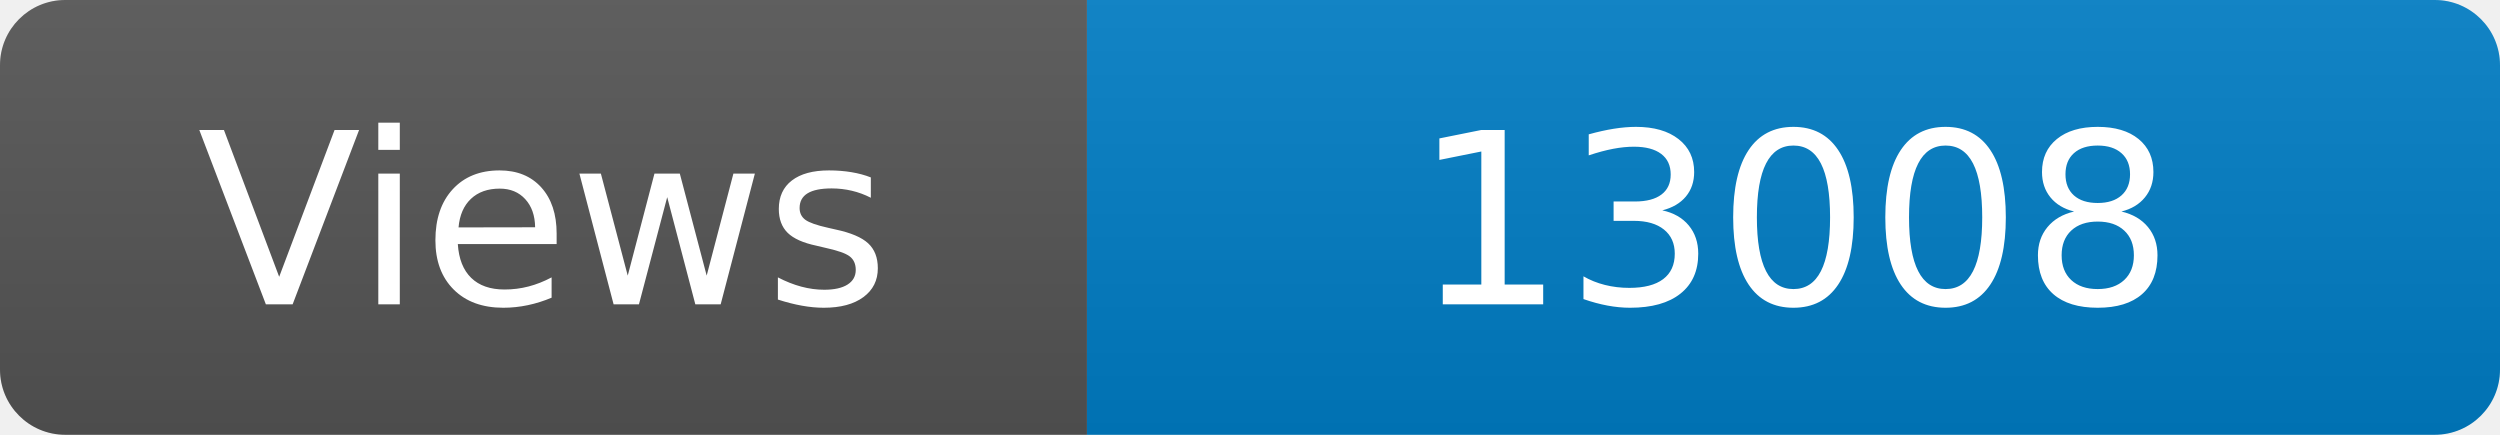
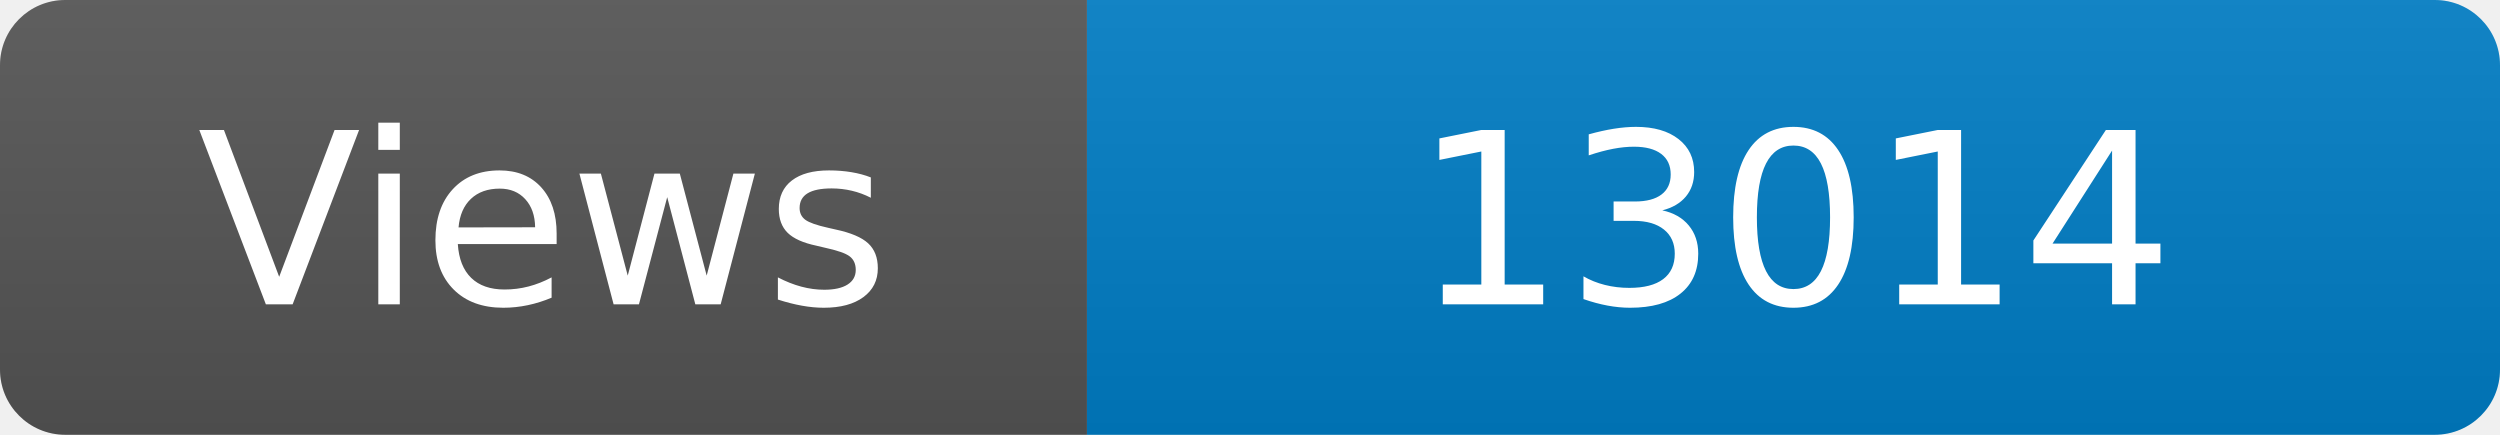
<svg xmlns="http://www.w3.org/2000/svg" width="115" height="20" role="img" aria-label="Maintained?: yes">
  <linearGradient id="s" x2="0" y2="100%">
    <stop offset="0" stop-color="#bbb" stop-opacity=".1" />
    <stop offset="1" stop-opacity=".1" />
  </linearGradient>
  <clipPath id="r">
    <rect width="115" height="20" rx="3" fill="#fff" />
  </clipPath>
  <g clip-path="url(#r)">
    <rect width="50" height="20" fill="#555" />
    <rect x="50" width="160" height="20" fill="#007ec6" />
    <rect width="115" height="20" fill="url(#s)" />
  </g>
  <g fill="#fff" text-anchor="middle" font-family="Verdana,Geneva,DejaVu Sans,sans-serif" font-size="110">
    <text x="250" y="140" transform="scale(.1)" fill="#fff">Views</text>
-     <text x="825" y="140" transform="scale(.1)" fill="#fff">13008</text>
+     <text x="825" y="140" transform="scale(.1)" fill="#fff">13014</text>
  </g>
</svg>
